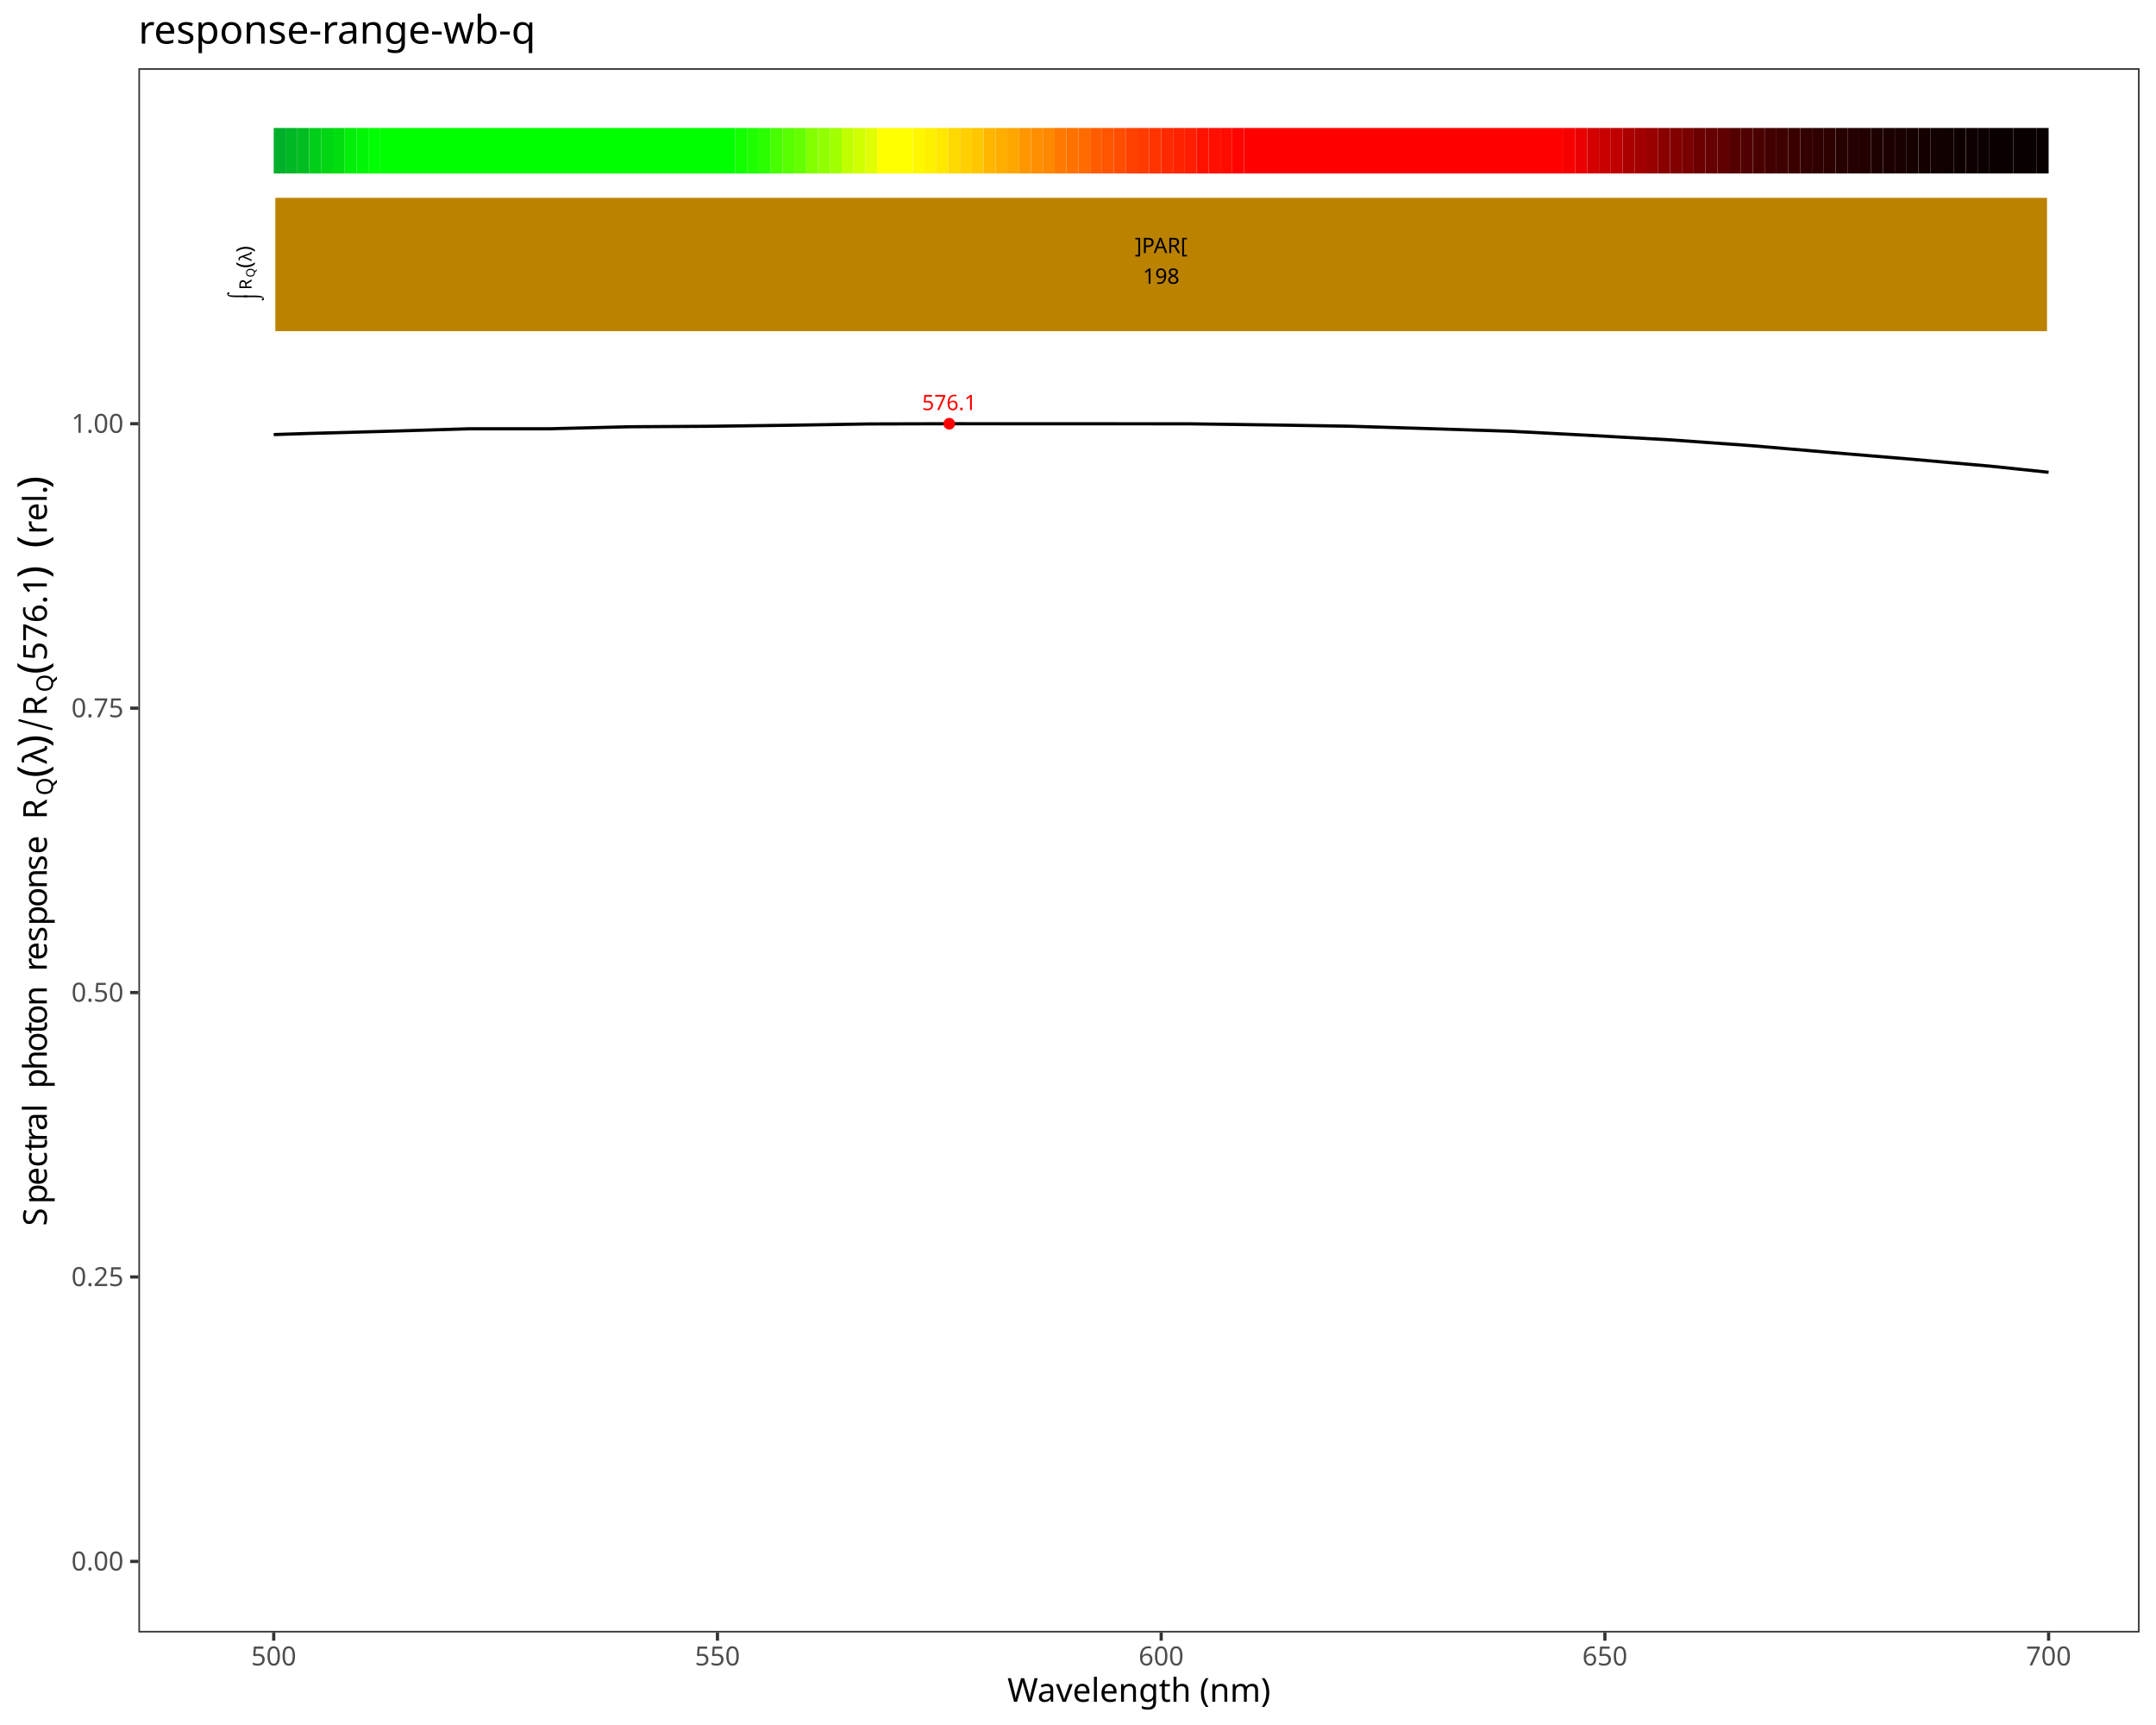
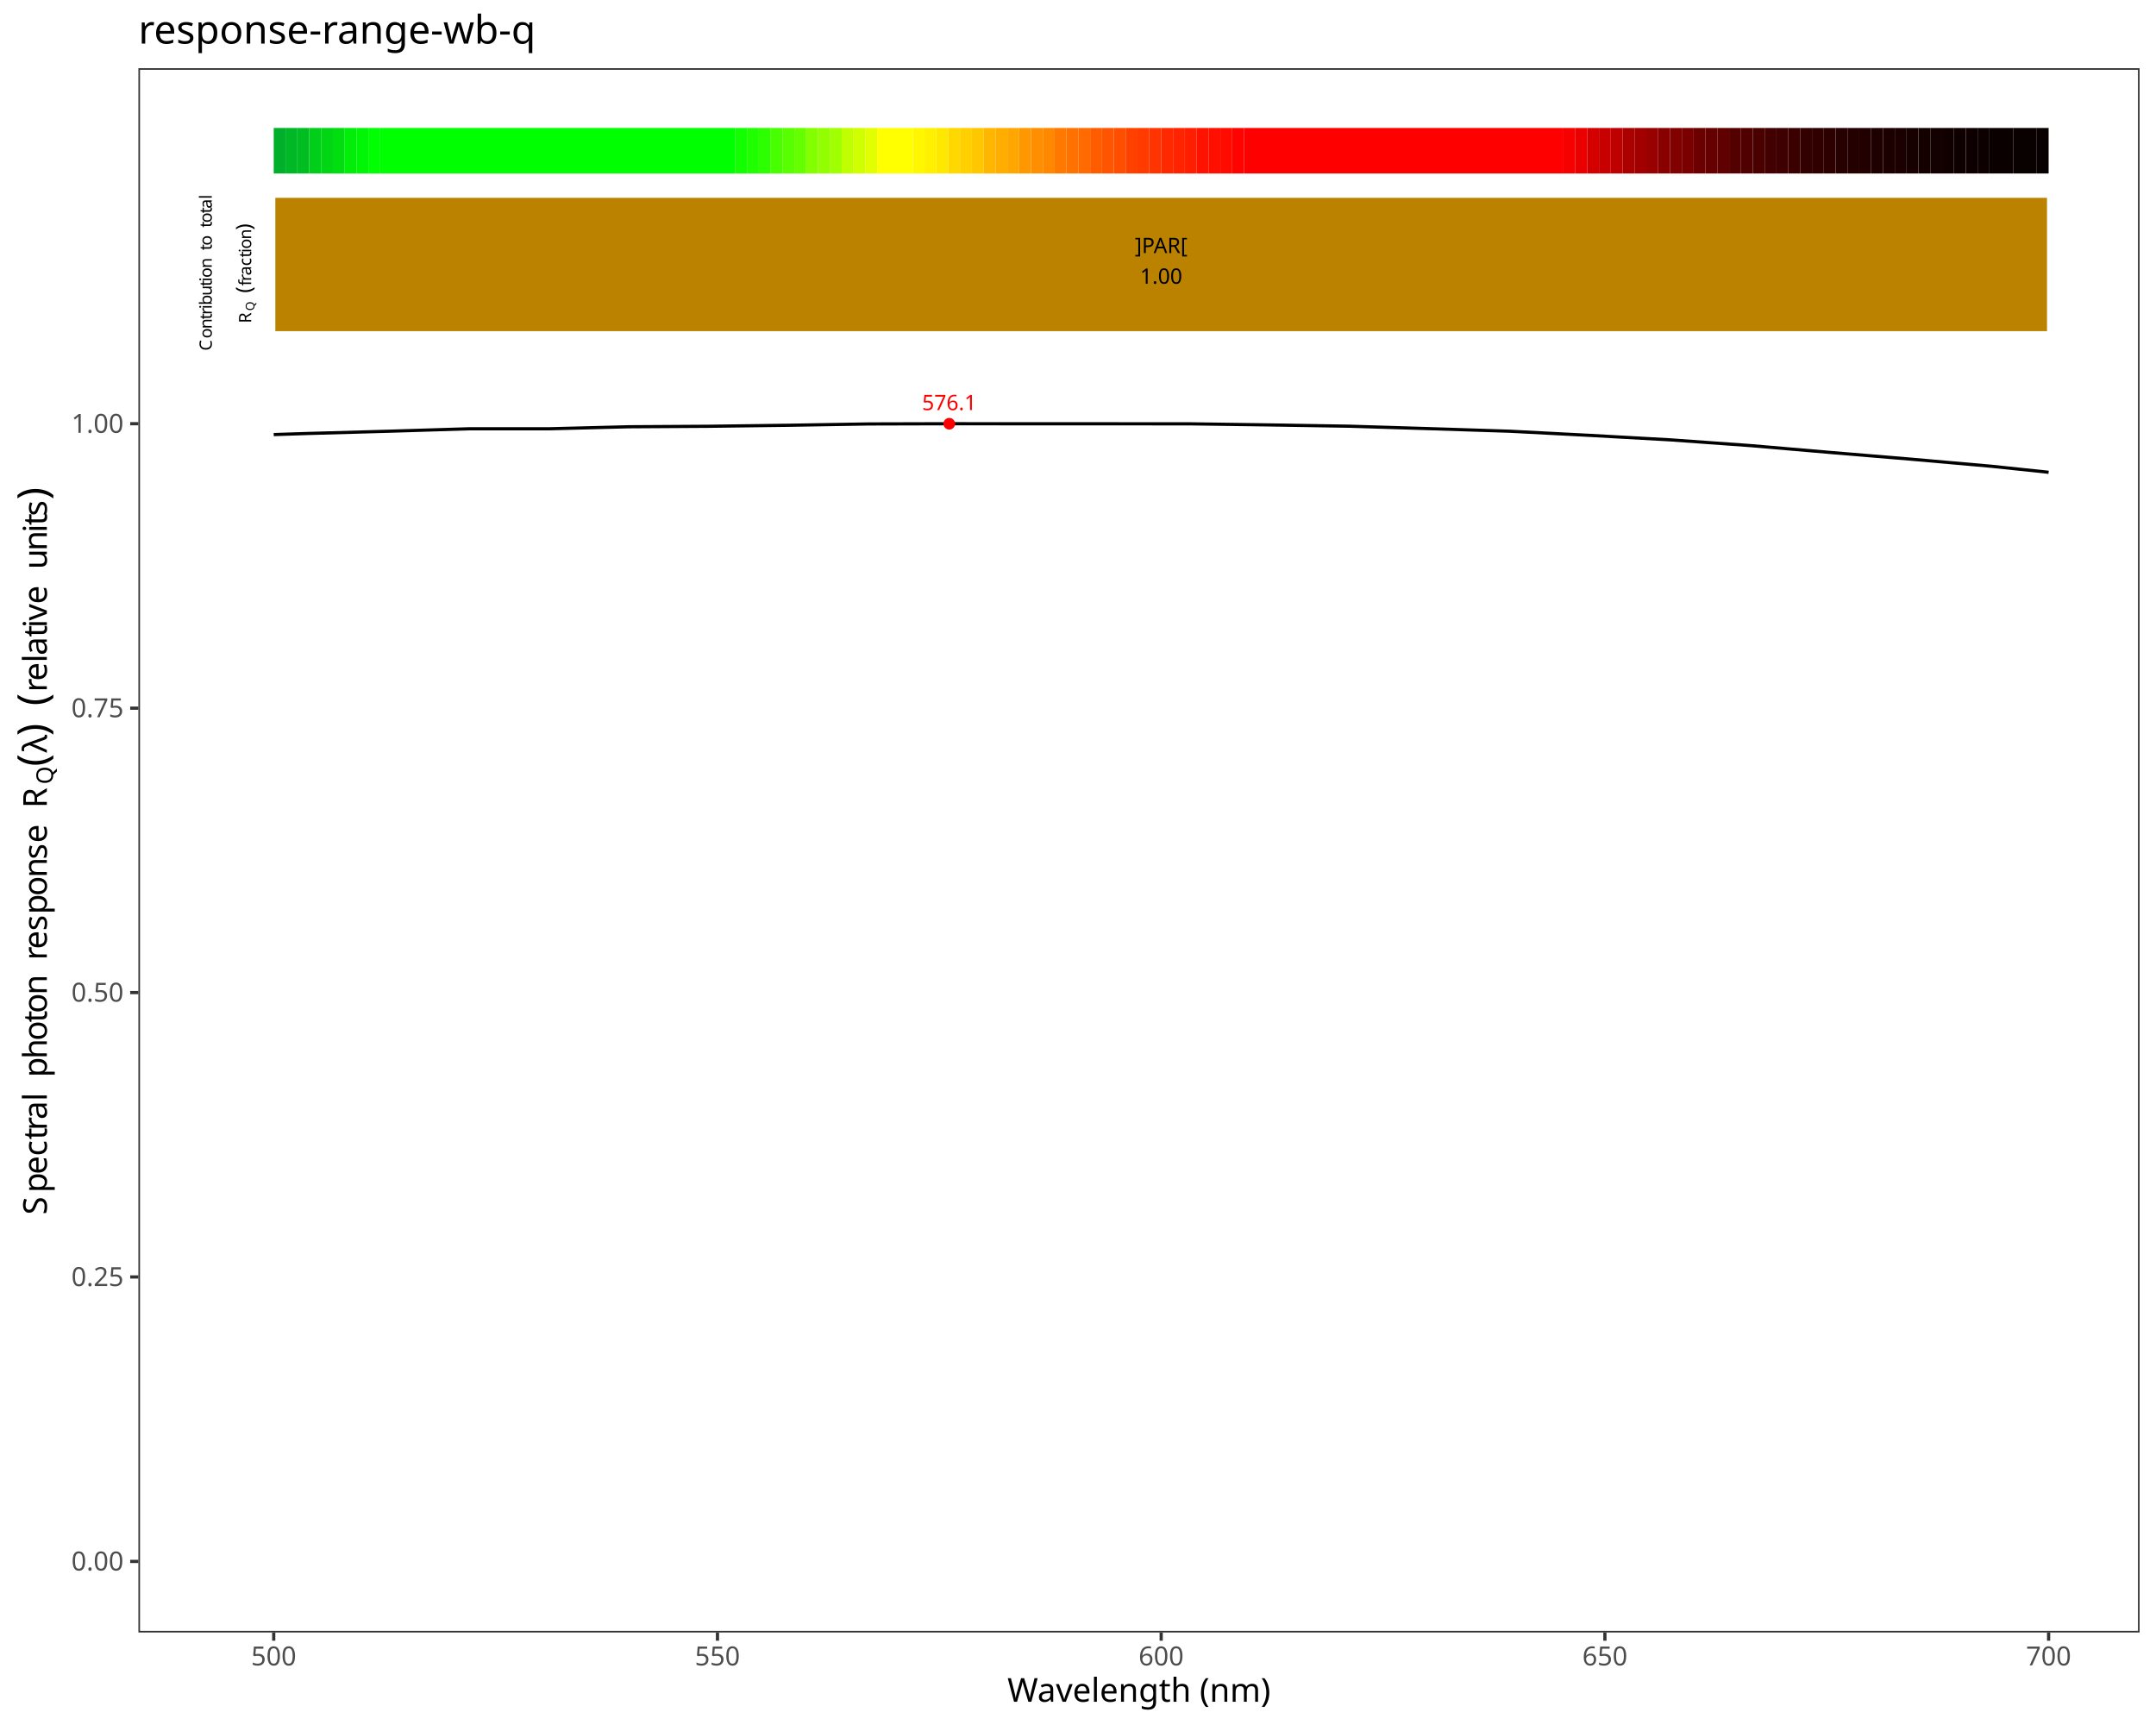
<svg xmlns="http://www.w3.org/2000/svg" class="svglite" data-engine-version="2.0" width="720.00pt" height="576.00pt" viewBox="0 0 720.00 576.00">
  <defs>
    <style type="text/css">
    .svglite line, .svglite polyline, .svglite polygon, .svglite path, .svglite rect, .svglite circle {
      fill: none;
      stroke: #000000;
      stroke-linecap: round;
      stroke-linejoin: round;
      stroke-miterlimit: 10.00;
    }
  </style>
  </defs>
  <rect width="100%" height="100%" style="stroke: none; fill: #FFFFFF;" />
  <defs>
    <clipPath id="cpMC4wMHw3MjAuMDB8MC4wMHw1NzYuMDA=">
      <rect x="0.00" y="0.00" width="720.00" height="576.00" />
    </clipPath>
  </defs>
  <g clip-path="url(#cpMC4wMHw3MjAuMDB8MC4wMHw1NzYuMDA=)">
    <rect x="0.00" y="0.00" width="720.00" height="576.00" style="stroke-width: 1.07; stroke: #FFFFFF; fill: #FFFFFF;" />
  </g>
  <defs>
    <clipPath id="cpNDYuMjJ8NzE0LjUyfDIyLjc4fDU0NS4xMQ==">
      <rect x="46.22" y="22.78" width="668.30" height="522.33" />
    </clipPath>
  </defs>
  <g clip-path="url(#cpNDYuMjJ8NzE0LjUyfDIyLjc4fDU0NS4xMQ==)">
    <rect x="46.22" y="22.78" width="668.30" height="522.33" style="stroke-width: 1.07; stroke: none; fill: #FFFFFF;" />
    <polyline points="91.41,145.11 102.86,144.74 129.63,144.00 156.40,143.18 183.17,143.18 209.94,142.50 236.71,142.34 263.48,142.00 290.25,141.56 317.01,141.49 343.78,141.50 370.55,141.51 397.32,141.52 424.09,141.89 450.86,142.32 477.63,143.14 504.40,144.00 531.16,145.39 557.93,146.88 584.70,148.80 611.47,151.10 638.24,153.33 665.01,155.69 684.14,157.70 " style="stroke-width: 1.07; stroke-linecap: butt;" />
    <text x="317.01" y="136.94" text-anchor="middle" style="font-size: 7.11px; fill: #FF0000; font-family: sans;" textLength="17.80px" lengthAdjust="spacingAndGlyphs">576.1</text>
    <circle cx="317.01" cy="141.49" r="1.95" style="stroke-width: 0.71; stroke: none; fill: #FF0000;" />
    <rect x="91.41" y="42.73" width="3.95" height="15.20" style="stroke-width: 1.07; stroke: none; stroke-linecap: square; stroke-linejoin: miter; fill: #00AF2A;" />
    <rect x="95.36" y="42.73" width="3.95" height="15.20" style="stroke-width: 1.07; stroke: none; stroke-linecap: square; stroke-linejoin: miter; fill: #00B725;" />
    <rect x="99.32" y="42.73" width="3.95" height="15.20" style="stroke-width: 1.07; stroke: none; stroke-linecap: square; stroke-linejoin: miter; fill: #00BE21;" />
    <rect x="103.27" y="42.73" width="3.95" height="15.20" style="stroke-width: 1.07; stroke: none; stroke-linecap: square; stroke-linejoin: miter; fill: #00CE18;" />
    <rect x="107.22" y="42.73" width="3.95" height="15.20" style="stroke-width: 1.07; stroke: none; stroke-linecap: square; stroke-linejoin: miter; fill: #00D614;" />
    <rect x="111.17" y="42.73" width="3.95" height="15.20" style="stroke-width: 1.07; stroke: none; stroke-linecap: square; stroke-linejoin: miter; fill: #00DE10;" />
    <rect x="115.12" y="42.73" width="3.95" height="15.20" style="stroke-width: 1.07; stroke: none; stroke-linecap: square; stroke-linejoin: miter; fill: #00EE08;" />
    <rect x="119.07" y="42.73" width="3.95" height="15.20" style="stroke-width: 1.07; stroke: none; stroke-linecap: square; stroke-linejoin: miter; fill: #00F605;" />
    <rect x="123.02" y="42.73" width="3.95" height="15.20" style="stroke-width: 1.07; stroke: none; stroke-linecap: square; stroke-linejoin: miter; fill: #00FF02;" />
    <rect x="126.98" y="42.73" width="118.55" height="15.20" style="stroke-width: 1.07; stroke: none; stroke-linecap: square; stroke-linejoin: miter; fill: #00FF00;" />
    <rect x="245.52" y="42.73" width="3.95" height="15.20" style="stroke-width: 1.07; stroke: none; stroke-linecap: square; stroke-linejoin: miter; fill: #12FF00;" />
    <rect x="249.47" y="42.73" width="3.95" height="15.20" style="stroke-width: 1.07; stroke: none; stroke-linecap: square; stroke-linejoin: miter; fill: #1FFF00;" />
    <rect x="253.43" y="42.73" width="3.95" height="15.20" style="stroke-width: 1.07; stroke: none; stroke-linecap: square; stroke-linejoin: miter; fill: #2CFF00;" />
    <rect x="257.38" y="42.73" width="3.95" height="15.20" style="stroke-width: 1.07; stroke: none; stroke-linecap: square; stroke-linejoin: miter; fill: #48FF00;" />
    <rect x="261.33" y="42.73" width="3.95" height="15.20" style="stroke-width: 1.07; stroke: none; stroke-linecap: square; stroke-linejoin: miter; fill: #57FF00;" />
    <rect x="265.28" y="42.73" width="3.95" height="15.20" style="stroke-width: 1.07; stroke: none; stroke-linecap: square; stroke-linejoin: miter; fill: #65FF00;" />
    <rect x="269.23" y="42.73" width="3.95" height="15.20" style="stroke-width: 1.07; stroke: none; stroke-linecap: square; stroke-linejoin: miter; fill: #83FF00;" />
    <rect x="273.18" y="42.73" width="3.95" height="15.20" style="stroke-width: 1.07; stroke: none; stroke-linecap: square; stroke-linejoin: miter; fill: #91FF00;" />
    <rect x="277.13" y="42.73" width="3.95" height="15.20" style="stroke-width: 1.07; stroke: none; stroke-linecap: square; stroke-linejoin: miter; fill: #A0FF00;" />
    <rect x="281.09" y="42.73" width="3.95" height="15.20" style="stroke-width: 1.07; stroke: none; stroke-linecap: square; stroke-linejoin: miter; fill: #C0FF00;" />
    <rect x="285.04" y="42.73" width="3.95" height="15.20" style="stroke-width: 1.07; stroke: none; stroke-linecap: square; stroke-linejoin: miter; fill: #D0FF00;" />
    <rect x="288.99" y="42.73" width="3.95" height="15.20" style="stroke-width: 1.07; stroke: none; stroke-linecap: square; stroke-linejoin: miter; fill: #E1FF00;" />
    <rect x="292.94" y="42.73" width="11.85" height="15.20" style="stroke-width: 1.07; stroke: none; stroke-linecap: square; stroke-linejoin: miter; fill: #FFFF00;" />
    <rect x="304.80" y="42.73" width="3.95" height="15.20" style="stroke-width: 1.07; stroke: none; stroke-linecap: square; stroke-linejoin: miter; fill: #FFF700;" />
    <rect x="308.75" y="42.73" width="3.95" height="15.20" style="stroke-width: 1.07; stroke: none; stroke-linecap: square; stroke-linejoin: miter; fill: #FFF000;" />
    <rect x="312.70" y="42.73" width="3.95" height="15.20" style="stroke-width: 1.07; stroke: none; stroke-linecap: square; stroke-linejoin: miter; fill: #FFE800;" />
    <rect x="316.65" y="42.73" width="3.95" height="15.20" style="stroke-width: 1.07; stroke: none; stroke-linecap: square; stroke-linejoin: miter; fill: #FFD800;" />
    <rect x="320.60" y="42.73" width="3.95" height="15.20" style="stroke-width: 1.07; stroke: none; stroke-linecap: square; stroke-linejoin: miter; fill: #FFCF00;" />
    <rect x="324.55" y="42.73" width="3.95" height="15.20" style="stroke-width: 1.07; stroke: none; stroke-linecap: square; stroke-linejoin: miter; fill: #FFC700;" />
    <rect x="328.50" y="42.73" width="3.95" height="15.20" style="stroke-width: 1.07; stroke: none; stroke-linecap: square; stroke-linejoin: miter; fill: #FFB600;" />
    <rect x="332.46" y="42.73" width="3.95" height="15.20" style="stroke-width: 1.07; stroke: none; stroke-linecap: square; stroke-linejoin: miter; fill: #FFAE00;" />
    <rect x="336.41" y="42.73" width="3.95" height="15.20" style="stroke-width: 1.07; stroke: none; stroke-linecap: square; stroke-linejoin: miter; fill: #FFA600;" />
    <rect x="340.36" y="42.73" width="3.95" height="15.20" style="stroke-width: 1.07; stroke: none; stroke-linecap: square; stroke-linejoin: miter; fill: #FF9700;" />
    <rect x="344.31" y="42.73" width="3.95" height="15.20" style="stroke-width: 1.07; stroke: none; stroke-linecap: square; stroke-linejoin: miter; fill: #FF8F00;" />
    <rect x="348.26" y="42.73" width="3.95" height="15.20" style="stroke-width: 1.07; stroke: none; stroke-linecap: square; stroke-linejoin: miter; fill: #FF8800;" />
    <rect x="352.21" y="42.73" width="3.95" height="15.20" style="stroke-width: 1.07; stroke: none; stroke-linecap: square; stroke-linejoin: miter; fill: #FF7900;" />
    <rect x="356.17" y="42.73" width="3.95" height="15.20" style="stroke-width: 1.07; stroke: none; stroke-linecap: square; stroke-linejoin: miter; fill: #FF7200;" />
    <rect x="360.12" y="42.73" width="3.95" height="15.20" style="stroke-width: 1.07; stroke: none; stroke-linecap: square; stroke-linejoin: miter; fill: #FF6B00;" />
    <rect x="364.07" y="42.73" width="3.95" height="15.20" style="stroke-width: 1.07; stroke: none; stroke-linecap: square; stroke-linejoin: miter; fill: #FF5C00;" />
    <rect x="368.02" y="42.73" width="3.95" height="15.20" style="stroke-width: 1.07; stroke: none; stroke-linecap: square; stroke-linejoin: miter; fill: #FF5500;" />
    <rect x="371.97" y="42.73" width="3.95" height="15.20" style="stroke-width: 1.07; stroke: none; stroke-linecap: square; stroke-linejoin: miter; fill: #FF4E00;" />
    <rect x="375.92" y="42.73" width="3.95" height="15.20" style="stroke-width: 1.07; stroke: none; stroke-linecap: square; stroke-linejoin: miter; fill: #FF4100;" />
    <rect x="379.87" y="42.73" width="3.95" height="15.20" style="stroke-width: 1.07; stroke: none; stroke-linecap: square; stroke-linejoin: miter; fill: #FF3B00;" />
    <rect x="383.83" y="42.73" width="3.95" height="15.20" style="stroke-width: 1.07; stroke: none; stroke-linecap: square; stroke-linejoin: miter; fill: #FF3400;" />
    <rect x="387.78" y="42.73" width="3.95" height="15.20" style="stroke-width: 1.07; stroke: none; stroke-linecap: square; stroke-linejoin: miter; fill: #FF2900;" />
    <rect x="391.73" y="42.73" width="3.95" height="15.20" style="stroke-width: 1.07; stroke: none; stroke-linecap: square; stroke-linejoin: miter; fill: #FF2300;" />
    <rect x="395.68" y="42.73" width="3.95" height="15.20" style="stroke-width: 1.07; stroke: none; stroke-linecap: square; stroke-linejoin: miter; fill: #FF1E00;" />
    <rect x="399.63" y="42.73" width="3.95" height="15.20" style="stroke-width: 1.07; stroke: none; stroke-linecap: square; stroke-linejoin: miter; fill: #FF1300;" />
    <rect x="403.58" y="42.73" width="3.95" height="15.20" style="stroke-width: 1.07; stroke: none; stroke-linecap: square; stroke-linejoin: miter; fill: #FF0F00;" />
    <rect x="407.54" y="42.73" width="3.95" height="15.20" style="stroke-width: 1.07; stroke: none; stroke-linecap: square; stroke-linejoin: miter; fill: #FF0B00;" />
    <rect x="411.49" y="42.73" width="3.95" height="15.20" style="stroke-width: 1.07; stroke: none; stroke-linecap: square; stroke-linejoin: miter; fill: #FF0300;" />
    <rect x="415.44" y="42.73" width="106.69" height="15.20" style="stroke-width: 1.07; stroke: none; stroke-linecap: square; stroke-linejoin: miter; fill: #FF0000;" />
    <rect x="522.13" y="42.73" width="3.95" height="15.20" style="stroke-width: 1.07; stroke: none; stroke-linecap: square; stroke-linejoin: miter; fill: #F60000;" />
    <rect x="526.08" y="42.73" width="3.95" height="15.20" style="stroke-width: 1.07; stroke: none; stroke-linecap: square; stroke-linejoin: miter; fill: #EA0000;" />
    <rect x="530.03" y="42.73" width="3.95" height="15.20" style="stroke-width: 1.07; stroke: none; stroke-linecap: square; stroke-linejoin: miter; fill: #D40000;" />
    <rect x="533.98" y="42.73" width="3.95" height="15.20" style="stroke-width: 1.07; stroke: none; stroke-linecap: square; stroke-linejoin: miter; fill: #C90000;" />
    <rect x="537.94" y="42.73" width="3.95" height="15.20" style="stroke-width: 1.07; stroke: none; stroke-linecap: square; stroke-linejoin: miter; fill: #BF0000;" />
    <rect x="541.89" y="42.73" width="3.95" height="15.20" style="stroke-width: 1.07; stroke: none; stroke-linecap: square; stroke-linejoin: miter; fill: #AB0000;" />
    <rect x="545.84" y="42.73" width="3.95" height="15.20" style="stroke-width: 1.07; stroke: none; stroke-linecap: square; stroke-linejoin: miter; fill: #A20000;" />
    <rect x="549.79" y="42.73" width="3.95" height="15.20" style="stroke-width: 1.07; stroke: none; stroke-linecap: square; stroke-linejoin: miter; fill: #990000;" />
    <rect x="553.74" y="42.73" width="3.95" height="15.20" style="stroke-width: 1.07; stroke: none; stroke-linecap: square; stroke-linejoin: miter; fill: #890000;" />
    <rect x="557.69" y="42.73" width="3.95" height="15.20" style="stroke-width: 1.07; stroke: none; stroke-linecap: square; stroke-linejoin: miter; fill: #810000;" />
    <rect x="561.65" y="42.73" width="3.95" height="15.20" style="stroke-width: 1.07; stroke: none; stroke-linecap: square; stroke-linejoin: miter; fill: #7A0000;" />
    <rect x="565.60" y="42.73" width="3.95" height="15.20" style="stroke-width: 1.07; stroke: none; stroke-linecap: square; stroke-linejoin: miter; fill: #6C0000;" />
    <rect x="569.55" y="42.73" width="3.95" height="15.20" style="stroke-width: 1.07; stroke: none; stroke-linecap: square; stroke-linejoin: miter; fill: #660000;" />
    <rect x="573.50" y="42.73" width="3.95" height="15.20" style="stroke-width: 1.07; stroke: none; stroke-linecap: square; stroke-linejoin: miter; fill: #600000;" />
    <rect x="577.45" y="42.73" width="3.95" height="15.20" style="stroke-width: 1.07; stroke: none; stroke-linecap: square; stroke-linejoin: miter; fill: #550000;" />
    <rect x="581.40" y="42.73" width="3.95" height="15.20" style="stroke-width: 1.07; stroke: none; stroke-linecap: square; stroke-linejoin: miter; fill: #500000;" />
    <rect x="585.35" y="42.73" width="3.95" height="15.20" style="stroke-width: 1.07; stroke: none; stroke-linecap: square; stroke-linejoin: miter; fill: #4B0000;" />
    <rect x="589.31" y="42.73" width="3.95" height="15.20" style="stroke-width: 1.07; stroke: none; stroke-linecap: square; stroke-linejoin: miter; fill: #420000;" />
    <rect x="593.26" y="42.73" width="3.95" height="15.20" style="stroke-width: 1.07; stroke: none; stroke-linecap: square; stroke-linejoin: miter; fill: #3E0000;" />
    <rect x="597.21" y="42.73" width="3.95" height="15.20" style="stroke-width: 1.07; stroke: none; stroke-linecap: square; stroke-linejoin: miter; fill: #3A0000;" />
    <rect x="601.16" y="42.73" width="3.95" height="15.20" style="stroke-width: 1.07; stroke: none; stroke-linecap: square; stroke-linejoin: miter; fill: #330000;" />
    <rect x="605.11" y="42.73" width="3.95" height="15.20" style="stroke-width: 1.07; stroke: none; stroke-linecap: square; stroke-linejoin: miter; fill: #300000;" />
    <rect x="609.06" y="42.73" width="3.95" height="15.20" style="stroke-width: 1.07; stroke: none; stroke-linecap: square; stroke-linejoin: miter; fill: #2D0000;" />
    <rect x="613.02" y="42.73" width="3.95" height="15.20" style="stroke-width: 1.07; stroke: none; stroke-linecap: square; stroke-linejoin: miter; fill: #270000;" />
    <rect x="616.97" y="42.73" width="3.95" height="15.20" style="stroke-width: 1.07; stroke: none; stroke-linecap: square; stroke-linejoin: miter; fill: #250000;" />
    <rect x="620.92" y="42.73" width="3.95" height="15.20" style="stroke-width: 1.07; stroke: none; stroke-linecap: square; stroke-linejoin: miter; fill: #220000;" />
    <rect x="624.87" y="42.73" width="3.95" height="15.20" style="stroke-width: 1.07; stroke: none; stroke-linecap: square; stroke-linejoin: miter; fill: #1E0000;" />
    <rect x="628.82" y="42.73" width="3.95" height="15.20" style="stroke-width: 1.07; stroke: none; stroke-linecap: square; stroke-linejoin: miter; fill: #1C0000;" />
    <rect x="632.77" y="42.73" width="3.95" height="15.20" style="stroke-width: 1.07; stroke: none; stroke-linecap: square; stroke-linejoin: miter; fill: #1A0000;" />
    <rect x="636.72" y="42.73" width="3.95" height="15.20" style="stroke-width: 1.07; stroke: none; stroke-linecap: square; stroke-linejoin: miter; fill: #160000;" />
    <rect x="640.68" y="42.73" width="3.95" height="15.20" style="stroke-width: 1.07; stroke: none; stroke-linecap: square; stroke-linejoin: miter; fill: #150000;" />
    <rect x="644.63" y="42.73" width="3.95" height="15.20" style="stroke-width: 1.07; stroke: none; stroke-linecap: square; stroke-linejoin: miter; fill: #130000;" />
    <rect x="648.58" y="42.73" width="3.95" height="15.20" style="stroke-width: 1.07; stroke: none; stroke-linecap: square; stroke-linejoin: miter; fill: #100000;" />
    <rect x="652.53" y="42.73" width="3.95" height="15.20" style="stroke-width: 1.07; stroke: none; stroke-linecap: square; stroke-linejoin: miter; fill: #0F0000;" />
    <rect x="656.48" y="42.73" width="3.95" height="15.20" style="stroke-width: 1.07; stroke: none; stroke-linecap: square; stroke-linejoin: miter; fill: #0E0000;" />
    <rect x="660.43" y="42.73" width="3.95" height="15.20" style="stroke-width: 1.07; stroke: none; stroke-linecap: square; stroke-linejoin: miter; fill: #0C0000;" />
    <rect x="664.39" y="42.73" width="7.90" height="15.20" style="stroke-width: 1.07; stroke: none; stroke-linecap: square; stroke-linejoin: miter; fill: #0B0000;" />
    <rect x="672.29" y="42.73" width="7.90" height="15.20" style="stroke-width: 1.07; stroke: none; stroke-linecap: square; stroke-linejoin: miter; fill: #090000;" />
    <rect x="680.19" y="42.73" width="3.95" height="15.20" style="stroke-width: 1.07; stroke: none; stroke-linecap: square; stroke-linejoin: miter; fill: #080000;" />
    <rect x="91.41" y="65.52" width="592.73" height="45.59" style="stroke-width: 1.07; stroke: #FFFFFF; stroke-linecap: square; stroke-linejoin: miter; fill: #BB8200;" />
    <text x="387.78" y="84.50" text-anchor="middle" style="font-size: 7.11px; font-family: sans;" textLength="18.58px" lengthAdjust="spacingAndGlyphs">]PAR[</text>
-     <text x="387.78" y="94.74" text-anchor="middle" style="font-size: 7.11px; font-family: sans;" textLength="11.87px" lengthAdjust="spacingAndGlyphs">198</text>
-     <text transform="translate(81.15,100.43) rotate(-90)" style="font-size: 5.69px; font-family: sans;" textLength="3.69px" lengthAdjust="spacingAndGlyphs">⌠</text>
-     <text transform="translate(86.79,100.43) rotate(-90)" style="font-size: 5.69px; font-family: sans;" textLength="3.69px" lengthAdjust="spacingAndGlyphs">⌡</text>
-     <text transform="translate(84.01,96.74) rotate(-90)" style="font-size: 5.69px; font-family: sans;" textLength="4.11px" lengthAdjust="spacingAndGlyphs">R</text>
-     <text transform="translate(85.06,92.62) rotate(-90)" style="font-size: 3.98px; font-family: sans;" textLength="3.10px" lengthAdjust="spacingAndGlyphs">Q</text>
-     <text transform="translate(84.01,89.52) rotate(-90)" style="font-size: 7.11px; font-family: sans;" textLength="2.37px" lengthAdjust="spacingAndGlyphs">(</text>
-     <text transform="translate(84.01,87.16) rotate(-90)" style="font-size: 5.69px; font-family: sans;" textLength="2.90px" lengthAdjust="spacingAndGlyphs">λ</text>
-     <text transform="translate(84.01,84.26) rotate(-90)" style="font-size: 7.11px; font-family: sans;" textLength="2.36px" lengthAdjust="spacingAndGlyphs">)</text>
+     <text x="387.78" y="94.74" text-anchor="middle" style="font-size: 7.11px; font-family: sans;" textLength="13.85px" lengthAdjust="spacingAndGlyphs">1.00</text>
+     <text transform="translate(70.72,117.10) rotate(-90)" style="font-size: 5.69px; font-family: sans;" textLength="4.11px" lengthAdjust="spacingAndGlyphs">C</text>
+     <text transform="translate(70.72,112.99) rotate(-90)" style="font-size: 5.69px; font-family: sans;" textLength="3.17px" lengthAdjust="spacingAndGlyphs">o</text>
+     <text transform="translate(70.72,109.83) rotate(-90)" style="font-size: 5.69px; font-family: sans;" textLength="3.17px" lengthAdjust="spacingAndGlyphs">n</text>
+     <text transform="translate(70.72,106.66) rotate(-90)" style="font-size: 5.69px; font-family: sans;" textLength="1.58px" lengthAdjust="spacingAndGlyphs">t</text>
+     <text transform="translate(70.72,105.08) rotate(-90)" style="font-size: 5.69px; font-family: sans;" textLength="1.89px" lengthAdjust="spacingAndGlyphs">r</text>
+     <text transform="translate(70.72,103.18) rotate(-90)" style="font-size: 5.69px; font-family: sans;" textLength="1.26px" lengthAdjust="spacingAndGlyphs">i</text>
+     <text transform="translate(70.72,101.92) rotate(-90)" style="font-size: 5.69px; font-family: sans;" textLength="3.17px" lengthAdjust="spacingAndGlyphs">b</text>
+     <text transform="translate(70.72,98.76) rotate(-90)" style="font-size: 5.69px; font-family: sans;" textLength="3.17px" lengthAdjust="spacingAndGlyphs">u</text>
+     <text transform="translate(70.72,95.59) rotate(-90)" style="font-size: 5.69px; font-family: sans;" textLength="1.58px" lengthAdjust="spacingAndGlyphs">t</text>
+     <text transform="translate(70.72,94.01) rotate(-90)" style="font-size: 5.69px; font-family: sans;" textLength="1.26px" lengthAdjust="spacingAndGlyphs">i</text>
+     <text transform="translate(70.72,92.75) rotate(-90)" style="font-size: 5.69px; font-family: sans;" textLength="3.17px" lengthAdjust="spacingAndGlyphs">o</text>
+     <text transform="translate(70.72,89.58) rotate(-90)" style="font-size: 5.69px; font-family: sans;" textLength="3.17px" lengthAdjust="spacingAndGlyphs">n</text>
+     <text transform="translate(70.72,86.42) rotate(-90)" style="font-size: 5.69px; font-family: sans;" textLength="1.42px" lengthAdjust="spacingAndGlyphs"> </text>
+     <text transform="translate(70.72,84.99) rotate(-90)" style="font-size: 5.69px; font-family: sans;" textLength="1.42px" lengthAdjust="spacingAndGlyphs"> </text>
+     <text transform="translate(70.72,83.57) rotate(-90)" style="font-size: 5.69px; font-family: sans;" textLength="1.58px" lengthAdjust="spacingAndGlyphs">t</text>
+     <text transform="translate(70.72,81.99) rotate(-90)" style="font-size: 5.69px; font-family: sans;" textLength="3.17px" lengthAdjust="spacingAndGlyphs">o</text>
+     <text transform="translate(70.72,78.82) rotate(-90)" style="font-size: 5.69px; font-family: sans;" textLength="1.42px" lengthAdjust="spacingAndGlyphs"> </text>
+     <text transform="translate(70.72,77.40) rotate(-90)" style="font-size: 5.69px; font-family: sans;" textLength="1.42px" lengthAdjust="spacingAndGlyphs"> </text>
+     <text transform="translate(70.72,75.98) rotate(-90)" style="font-size: 5.69px; font-family: sans;" textLength="1.58px" lengthAdjust="spacingAndGlyphs">t</text>
+     <text transform="translate(70.72,74.40) rotate(-90)" style="font-size: 5.69px; font-family: sans;" textLength="3.17px" lengthAdjust="spacingAndGlyphs">o</text>
+     <text transform="translate(70.72,71.23) rotate(-90)" style="font-size: 5.69px; font-family: sans;" textLength="1.58px" lengthAdjust="spacingAndGlyphs">t</text>
+     <text transform="translate(70.72,69.65) rotate(-90)" style="font-size: 5.69px; font-family: sans;" textLength="3.17px" lengthAdjust="spacingAndGlyphs">a</text>
+     <text transform="translate(70.72,66.48) rotate(-90)" style="font-size: 5.69px; font-family: sans;" textLength="1.26px" lengthAdjust="spacingAndGlyphs">l</text>
+     <text transform="translate(83.88,107.89) rotate(-90)" style="font-size: 5.69px; font-family: sans;" textLength="4.11px" lengthAdjust="spacingAndGlyphs">R</text>
+     <text transform="translate(84.93,103.78) rotate(-90)" style="font-size: 3.98px; font-family: sans;" textLength="3.10px" lengthAdjust="spacingAndGlyphs">Q</text>
+     <text transform="translate(83.88,100.68) rotate(-90)" style="font-size: 5.69px; font-family: sans;" textLength="1.42px" lengthAdjust="spacingAndGlyphs"> </text>
+     <text transform="translate(83.88,99.25) rotate(-90)" style="font-size: 5.69px; font-family: sans;" textLength="1.42px" lengthAdjust="spacingAndGlyphs"> </text>
+     <text transform="translate(83.88,97.83) rotate(-90)" style="font-size: 7.11px; font-family: sans;" textLength="2.37px" lengthAdjust="spacingAndGlyphs">(</text>
+     <text transform="translate(83.88,95.46) rotate(-90)" style="font-size: 5.69px; font-family: sans;" textLength="1.58px" lengthAdjust="spacingAndGlyphs">f</text>
+     <text transform="translate(83.88,93.88) rotate(-90)" style="font-size: 5.69px; font-family: sans;" textLength="1.89px" lengthAdjust="spacingAndGlyphs">r</text>
+     <text transform="translate(83.88,91.99) rotate(-90)" style="font-size: 5.69px; font-family: sans;" textLength="3.17px" lengthAdjust="spacingAndGlyphs">a</text>
+     <text transform="translate(83.88,88.82) rotate(-90)" style="font-size: 5.69px; font-family: sans;" textLength="2.85px" lengthAdjust="spacingAndGlyphs">c</text>
+     <text transform="translate(83.88,85.97) rotate(-90)" style="font-size: 5.69px; font-family: sans;" textLength="1.58px" lengthAdjust="spacingAndGlyphs">t</text>
+     <text transform="translate(83.88,84.39) rotate(-90)" style="font-size: 5.69px; font-family: sans;" textLength="1.26px" lengthAdjust="spacingAndGlyphs">i</text>
+     <text transform="translate(83.88,83.13) rotate(-90)" style="font-size: 5.69px; font-family: sans;" textLength="3.17px" lengthAdjust="spacingAndGlyphs">o</text>
+     <text transform="translate(83.88,79.96) rotate(-90)" style="font-size: 5.69px; font-family: sans;" textLength="3.17px" lengthAdjust="spacingAndGlyphs">n</text>
+     <text transform="translate(83.88,76.80) rotate(-90)" style="font-size: 7.11px; font-family: sans;" textLength="2.36px" lengthAdjust="spacingAndGlyphs">)</text>
    <rect x="46.22" y="22.78" width="668.30" height="522.33" style="stroke-width: 1.07; stroke: #333333;" />
  </g>
  <g clip-path="url(#cpMC4wMHw3MjAuMDB8MC4wMHw1NzYuMDA=)">
    <text x="41.29" y="524.40" text-anchor="end" style="font-size: 8.80px; fill: #4D4D4D; font-family: sans;" textLength="17.13px" lengthAdjust="spacingAndGlyphs">0.00</text>
    <text x="41.29" y="429.43" text-anchor="end" style="font-size: 8.80px; fill: #4D4D4D; font-family: sans;" textLength="17.13px" lengthAdjust="spacingAndGlyphs">0.25</text>
    <text x="41.29" y="334.46" text-anchor="end" style="font-size: 8.80px; fill: #4D4D4D; font-family: sans;" textLength="17.13px" lengthAdjust="spacingAndGlyphs">0.50</text>
    <text x="41.29" y="239.49" text-anchor="end" style="font-size: 8.80px; fill: #4D4D4D; font-family: sans;" textLength="17.13px" lengthAdjust="spacingAndGlyphs">0.75</text>
    <text x="41.29" y="144.52" text-anchor="end" style="font-size: 8.80px; fill: #4D4D4D; font-family: sans;" textLength="17.13px" lengthAdjust="spacingAndGlyphs">1.00</text>
    <polyline points="43.48,521.37 46.22,521.37 " style="stroke-width: 1.07; stroke: #333333; stroke-linecap: butt;" />
    <polyline points="43.48,426.40 46.22,426.40 " style="stroke-width: 1.07; stroke: #333333; stroke-linecap: butt;" />
    <polyline points="43.48,331.43 46.22,331.43 " style="stroke-width: 1.07; stroke: #333333; stroke-linecap: butt;" />
    <polyline points="43.48,236.46 46.22,236.46 " style="stroke-width: 1.07; stroke: #333333; stroke-linecap: butt;" />
    <polyline points="43.48,141.49 46.22,141.49 " style="stroke-width: 1.07; stroke: #333333; stroke-linecap: butt;" />
    <polyline points="91.41,547.85 91.41,545.11 " style="stroke-width: 1.07; stroke: #333333; stroke-linecap: butt;" />
    <polyline points="239.60,547.85 239.60,545.11 " style="stroke-width: 1.07; stroke: #333333; stroke-linecap: butt;" />
    <polyline points="387.78,547.85 387.78,545.11 " style="stroke-width: 1.07; stroke: #333333; stroke-linecap: butt;" />
    <polyline points="535.96,547.85 535.96,545.11 " style="stroke-width: 1.07; stroke: #333333; stroke-linecap: butt;" />
    <polyline points="684.14,547.85 684.14,545.11 " style="stroke-width: 1.07; stroke: #333333; stroke-linecap: butt;" />
    <text x="91.41" y="556.10" text-anchor="middle" style="font-size: 8.80px; fill: #4D4D4D; font-family: sans;" textLength="14.68px" lengthAdjust="spacingAndGlyphs">500</text>
    <text x="239.60" y="556.10" text-anchor="middle" style="font-size: 8.80px; fill: #4D4D4D; font-family: sans;" textLength="14.68px" lengthAdjust="spacingAndGlyphs">550</text>
    <text x="387.78" y="556.10" text-anchor="middle" style="font-size: 8.80px; fill: #4D4D4D; font-family: sans;" textLength="14.68px" lengthAdjust="spacingAndGlyphs">600</text>
    <text x="535.96" y="556.10" text-anchor="middle" style="font-size: 8.80px; fill: #4D4D4D; font-family: sans;" textLength="14.68px" lengthAdjust="spacingAndGlyphs">650</text>
    <text x="684.14" y="556.10" text-anchor="middle" style="font-size: 8.80px; fill: #4D4D4D; font-family: sans;" textLength="14.68px" lengthAdjust="spacingAndGlyphs">700</text>
    <text x="380.37" y="568.24" text-anchor="middle" style="font-size: 11.00px; font-family: sans;" textLength="83.76px" lengthAdjust="spacingAndGlyphs">Wavelength (nm)</text>
-     <text transform="translate(15.64,409.37) rotate(-90)" style="font-size: 11.00px; font-family: sans;" textLength="7.34px" lengthAdjust="spacingAndGlyphs">S</text>
-     <text transform="translate(15.64,402.03) rotate(-90)" style="font-size: 11.00px; font-family: sans;" textLength="6.12px" lengthAdjust="spacingAndGlyphs">p</text>
-     <text transform="translate(15.64,395.91) rotate(-90)" style="font-size: 11.00px; font-family: sans;" textLength="6.12px" lengthAdjust="spacingAndGlyphs">e</text>
-     <text transform="translate(15.64,389.79) rotate(-90)" style="font-size: 11.00px; font-family: sans;" textLength="5.50px" lengthAdjust="spacingAndGlyphs">c</text>
-     <text transform="translate(15.64,384.29) rotate(-90)" style="font-size: 11.00px; font-family: sans;" textLength="3.06px" lengthAdjust="spacingAndGlyphs">t</text>
-     <text transform="translate(15.64,381.23) rotate(-90)" style="font-size: 11.00px; font-family: sans;" textLength="3.66px" lengthAdjust="spacingAndGlyphs">r</text>
-     <text transform="translate(15.64,377.57) rotate(-90)" style="font-size: 11.00px; font-family: sans;" textLength="6.12px" lengthAdjust="spacingAndGlyphs">a</text>
-     <text transform="translate(15.64,371.45) rotate(-90)" style="font-size: 11.00px; font-family: sans;" textLength="2.44px" lengthAdjust="spacingAndGlyphs">l</text>
-     <text transform="translate(15.64,369.01) rotate(-90)" style="font-size: 11.00px; font-family: sans;" textLength="2.75px" lengthAdjust="spacingAndGlyphs"> </text>
-     <text transform="translate(15.64,366.26) rotate(-90)" style="font-size: 11.00px; font-family: sans;" textLength="2.75px" lengthAdjust="spacingAndGlyphs"> </text>
-     <text transform="translate(15.64,363.50) rotate(-90)" style="font-size: 11.00px; font-family: sans;" textLength="6.12px" lengthAdjust="spacingAndGlyphs">p</text>
-     <text transform="translate(15.64,357.38) rotate(-90)" style="font-size: 11.00px; font-family: sans;" textLength="6.12px" lengthAdjust="spacingAndGlyphs">h</text>
-     <text transform="translate(15.64,351.27) rotate(-90)" style="font-size: 11.00px; font-family: sans;" textLength="6.12px" lengthAdjust="spacingAndGlyphs">o</text>
-     <text transform="translate(15.64,345.15) rotate(-90)" style="font-size: 11.00px; font-family: sans;" textLength="3.06px" lengthAdjust="spacingAndGlyphs">t</text>
-     <text transform="translate(15.64,342.09) rotate(-90)" style="font-size: 11.00px; font-family: sans;" textLength="6.12px" lengthAdjust="spacingAndGlyphs">o</text>
-     <text transform="translate(15.64,335.97) rotate(-90)" style="font-size: 11.00px; font-family: sans;" textLength="6.12px" lengthAdjust="spacingAndGlyphs">n</text>
-     <text transform="translate(15.64,329.86) rotate(-90)" style="font-size: 11.00px; font-family: sans;" textLength="2.75px" lengthAdjust="spacingAndGlyphs"> </text>
-     <text transform="translate(15.64,327.10) rotate(-90)" style="font-size: 11.00px; font-family: sans;" textLength="2.75px" lengthAdjust="spacingAndGlyphs"> </text>
-     <text transform="translate(15.64,324.35) rotate(-90)" style="font-size: 11.00px; font-family: sans;" textLength="3.66px" lengthAdjust="spacingAndGlyphs">r</text>
-     <text transform="translate(15.64,320.69) rotate(-90)" style="font-size: 11.00px; font-family: sans;" textLength="6.12px" lengthAdjust="spacingAndGlyphs">e</text>
-     <text transform="translate(15.64,314.57) rotate(-90)" style="font-size: 11.00px; font-family: sans;" textLength="5.50px" lengthAdjust="spacingAndGlyphs">s</text>
-     <text transform="translate(15.64,309.07) rotate(-90)" style="font-size: 11.00px; font-family: sans;" textLength="6.12px" lengthAdjust="spacingAndGlyphs">p</text>
-     <text transform="translate(15.64,302.95) rotate(-90)" style="font-size: 11.00px; font-family: sans;" textLength="6.12px" lengthAdjust="spacingAndGlyphs">o</text>
-     <text transform="translate(15.64,296.83) rotate(-90)" style="font-size: 11.00px; font-family: sans;" textLength="6.12px" lengthAdjust="spacingAndGlyphs">n</text>
-     <text transform="translate(15.64,290.71) rotate(-90)" style="font-size: 11.00px; font-family: sans;" textLength="5.50px" lengthAdjust="spacingAndGlyphs">s</text>
-     <text transform="translate(15.64,285.21) rotate(-90)" style="font-size: 11.00px; font-family: sans;" textLength="6.12px" lengthAdjust="spacingAndGlyphs">e</text>
-     <text transform="translate(15.64,279.09) rotate(-90)" style="font-size: 11.00px; font-family: sans;" textLength="2.75px" lengthAdjust="spacingAndGlyphs"> </text>
-     <text transform="translate(15.64,276.34) rotate(-90)" style="font-size: 11.00px; font-family: sans;" textLength="2.75px" lengthAdjust="spacingAndGlyphs"> </text>
-     <text transform="translate(15.64,273.58) rotate(-90)" style="font-size: 11.00px; font-family: sans;" textLength="7.95px" lengthAdjust="spacingAndGlyphs">R</text>
-     <text transform="translate(17.68,265.64) rotate(-90)" style="font-size: 7.70px; font-family: sans;" textLength="5.99px" lengthAdjust="spacingAndGlyphs">Q</text>
-     <text transform="translate(15.64,259.65) rotate(-90)" style="font-size: 13.75px; font-family: sans;" textLength="4.58px" lengthAdjust="spacingAndGlyphs">(</text>
-     <text transform="translate(15.64,255.07) rotate(-90)" style="font-size: 11.00px; font-family: sans;" textLength="5.60px" lengthAdjust="spacingAndGlyphs">λ</text>
-     <text transform="translate(15.64,249.46) rotate(-90)" style="font-size: 13.75px; font-family: sans;" textLength="4.57px" lengthAdjust="spacingAndGlyphs">)</text>
-     <polyline points="17.23,243.44 6.48,240.53 " style="stroke-width: 0.75;" />
-     <text transform="translate(15.64,239.08) rotate(-90)" style="font-size: 11.00px; font-family: sans;" textLength="7.95px" lengthAdjust="spacingAndGlyphs">R</text>
-     <text transform="translate(17.68,231.13) rotate(-90)" style="font-size: 7.70px; font-family: sans;" textLength="5.99px" lengthAdjust="spacingAndGlyphs">Q</text>
-     <text transform="translate(15.64,225.14) rotate(-90)" style="font-size: 13.75px; font-family: sans;" textLength="4.58px" lengthAdjust="spacingAndGlyphs">(</text>
-     <text transform="translate(15.64,220.56) rotate(-90)" style="font-size: 11.00px; font-family: sans;" textLength="27.53px" lengthAdjust="spacingAndGlyphs">576.1</text>
-     <text transform="translate(15.64,193.03) rotate(-90)" style="font-size: 13.75px; font-family: sans;" textLength="4.57px" lengthAdjust="spacingAndGlyphs">)</text>
-     <text transform="translate(15.64,188.46) rotate(-90)" style="font-size: 11.00px; font-family: sans;" textLength="2.75px" lengthAdjust="spacingAndGlyphs"> </text>
-     <text transform="translate(15.64,185.71) rotate(-90)" style="font-size: 11.00px; font-family: sans;" textLength="2.75px" lengthAdjust="spacingAndGlyphs"> </text>
-     <text transform="translate(15.64,182.96) rotate(-90)" style="font-size: 13.75px; font-family: sans;" textLength="4.58px" lengthAdjust="spacingAndGlyphs">(</text>
-     <text transform="translate(15.64,178.38) rotate(-90)" style="font-size: 11.00px; font-family: sans;" textLength="15.28px" lengthAdjust="spacingAndGlyphs">rel.</text>
-     <text transform="translate(15.64,163.10) rotate(-90)" style="font-size: 13.75px; font-family: sans;" textLength="4.57px" lengthAdjust="spacingAndGlyphs">)</text>
+     <text transform="translate(15.64,405.61) rotate(-90)" style="font-size: 11.00px; font-family: sans;" textLength="7.34px" lengthAdjust="spacingAndGlyphs">S</text>
+     <text transform="translate(15.64,398.27) rotate(-90)" style="font-size: 11.00px; font-family: sans;" textLength="6.12px" lengthAdjust="spacingAndGlyphs">p</text>
+     <text transform="translate(15.64,392.16) rotate(-90)" style="font-size: 11.00px; font-family: sans;" textLength="6.12px" lengthAdjust="spacingAndGlyphs">e</text>
+     <text transform="translate(15.64,386.04) rotate(-90)" style="font-size: 11.00px; font-family: sans;" textLength="5.50px" lengthAdjust="spacingAndGlyphs">c</text>
+     <text transform="translate(15.64,380.53) rotate(-90)" style="font-size: 11.00px; font-family: sans;" textLength="3.06px" lengthAdjust="spacingAndGlyphs">t</text>
+     <text transform="translate(15.64,377.48) rotate(-90)" style="font-size: 11.00px; font-family: sans;" textLength="3.66px" lengthAdjust="spacingAndGlyphs">r</text>
+     <text transform="translate(15.64,373.81) rotate(-90)" style="font-size: 11.00px; font-family: sans;" textLength="6.12px" lengthAdjust="spacingAndGlyphs">a</text>
+     <text transform="translate(15.64,367.70) rotate(-90)" style="font-size: 11.00px; font-family: sans;" textLength="2.44px" lengthAdjust="spacingAndGlyphs">l</text>
+     <text transform="translate(15.64,365.25) rotate(-90)" style="font-size: 11.00px; font-family: sans;" textLength="2.75px" lengthAdjust="spacingAndGlyphs"> </text>
+     <text transform="translate(15.64,362.50) rotate(-90)" style="font-size: 11.00px; font-family: sans;" textLength="2.75px" lengthAdjust="spacingAndGlyphs"> </text>
+     <text transform="translate(15.64,359.75) rotate(-90)" style="font-size: 11.00px; font-family: sans;" textLength="6.12px" lengthAdjust="spacingAndGlyphs">p</text>
+     <text transform="translate(15.64,353.63) rotate(-90)" style="font-size: 11.00px; font-family: sans;" textLength="6.12px" lengthAdjust="spacingAndGlyphs">h</text>
+     <text transform="translate(15.64,347.51) rotate(-90)" style="font-size: 11.00px; font-family: sans;" textLength="6.12px" lengthAdjust="spacingAndGlyphs">o</text>
+     <text transform="translate(15.64,341.40) rotate(-90)" style="font-size: 11.00px; font-family: sans;" textLength="3.06px" lengthAdjust="spacingAndGlyphs">t</text>
+     <text transform="translate(15.64,338.34) rotate(-90)" style="font-size: 11.00px; font-family: sans;" textLength="6.12px" lengthAdjust="spacingAndGlyphs">o</text>
+     <text transform="translate(15.64,332.22) rotate(-90)" style="font-size: 11.00px; font-family: sans;" textLength="6.12px" lengthAdjust="spacingAndGlyphs">n</text>
+     <text transform="translate(15.64,326.10) rotate(-90)" style="font-size: 11.00px; font-family: sans;" textLength="2.75px" lengthAdjust="spacingAndGlyphs"> </text>
+     <text transform="translate(15.64,323.35) rotate(-90)" style="font-size: 11.00px; font-family: sans;" textLength="2.75px" lengthAdjust="spacingAndGlyphs"> </text>
+     <text transform="translate(15.64,320.60) rotate(-90)" style="font-size: 11.00px; font-family: sans;" textLength="3.66px" lengthAdjust="spacingAndGlyphs">r</text>
+     <text transform="translate(15.64,316.94) rotate(-90)" style="font-size: 11.00px; font-family: sans;" textLength="6.12px" lengthAdjust="spacingAndGlyphs">e</text>
+     <text transform="translate(15.64,310.82) rotate(-90)" style="font-size: 11.00px; font-family: sans;" textLength="5.50px" lengthAdjust="spacingAndGlyphs">s</text>
+     <text transform="translate(15.64,305.31) rotate(-90)" style="font-size: 11.00px; font-family: sans;" textLength="6.12px" lengthAdjust="spacingAndGlyphs">p</text>
+     <text transform="translate(15.64,299.20) rotate(-90)" style="font-size: 11.00px; font-family: sans;" textLength="6.12px" lengthAdjust="spacingAndGlyphs">o</text>
+     <text transform="translate(15.64,293.08) rotate(-90)" style="font-size: 11.00px; font-family: sans;" textLength="6.12px" lengthAdjust="spacingAndGlyphs">n</text>
+     <text transform="translate(15.64,286.96) rotate(-90)" style="font-size: 11.00px; font-family: sans;" textLength="5.50px" lengthAdjust="spacingAndGlyphs">s</text>
+     <text transform="translate(15.64,281.45) rotate(-90)" style="font-size: 11.00px; font-family: sans;" textLength="6.12px" lengthAdjust="spacingAndGlyphs">e</text>
+     <text transform="translate(15.64,275.34) rotate(-90)" style="font-size: 11.00px; font-family: sans;" textLength="2.75px" lengthAdjust="spacingAndGlyphs"> </text>
+     <text transform="translate(15.64,272.58) rotate(-90)" style="font-size: 11.00px; font-family: sans;" textLength="2.75px" lengthAdjust="spacingAndGlyphs"> </text>
+     <text transform="translate(15.64,269.83) rotate(-90)" style="font-size: 11.00px; font-family: sans;" textLength="7.95px" lengthAdjust="spacingAndGlyphs">R</text>
+     <text transform="translate(17.68,261.89) rotate(-90)" style="font-size: 7.70px; font-family: sans;" textLength="5.99px" lengthAdjust="spacingAndGlyphs">Q</text>
+     <text transform="translate(15.64,255.89) rotate(-90)" style="font-size: 13.75px; font-family: sans;" textLength="4.58px" lengthAdjust="spacingAndGlyphs">(</text>
+     <text transform="translate(15.64,251.31) rotate(-90)" style="font-size: 11.00px; font-family: sans;" textLength="5.60px" lengthAdjust="spacingAndGlyphs">λ</text>
+     <text transform="translate(15.64,245.71) rotate(-90)" style="font-size: 13.75px; font-family: sans;" textLength="4.57px" lengthAdjust="spacingAndGlyphs">)</text>
+     <text transform="translate(15.64,241.14) rotate(-90)" style="font-size: 11.00px; font-family: sans;" textLength="2.75px" lengthAdjust="spacingAndGlyphs"> </text>
+     <text transform="translate(15.64,238.39) rotate(-90)" style="font-size: 11.00px; font-family: sans;" textLength="2.75px" lengthAdjust="spacingAndGlyphs"> </text>
+     <text transform="translate(15.64,235.64) rotate(-90)" style="font-size: 13.75px; font-family: sans;" textLength="4.58px" lengthAdjust="spacingAndGlyphs">(</text>
+     <text transform="translate(15.64,231.06) rotate(-90)" style="font-size: 11.00px; font-family: sans;" textLength="3.66px" lengthAdjust="spacingAndGlyphs">r</text>
+     <text transform="translate(15.64,227.39) rotate(-90)" style="font-size: 11.00px; font-family: sans;" textLength="6.12px" lengthAdjust="spacingAndGlyphs">e</text>
+     <text transform="translate(15.64,221.28) rotate(-90)" style="font-size: 11.00px; font-family: sans;" textLength="2.44px" lengthAdjust="spacingAndGlyphs">l</text>
+     <text transform="translate(15.64,218.83) rotate(-90)" style="font-size: 11.00px; font-family: sans;" textLength="6.12px" lengthAdjust="spacingAndGlyphs">a</text>
+     <text transform="translate(15.64,212.72) rotate(-90)" style="font-size: 11.00px; font-family: sans;" textLength="3.06px" lengthAdjust="spacingAndGlyphs">t</text>
+     <text transform="translate(15.64,209.66) rotate(-90)" style="font-size: 11.00px; font-family: sans;" textLength="2.44px" lengthAdjust="spacingAndGlyphs">i</text>
+     <text transform="translate(15.64,207.22) rotate(-90)" style="font-size: 11.00px; font-family: sans;" textLength="5.50px" lengthAdjust="spacingAndGlyphs">v</text>
+     <text transform="translate(15.64,201.71) rotate(-90)" style="font-size: 11.00px; font-family: sans;" textLength="6.12px" lengthAdjust="spacingAndGlyphs">e</text>
+     <text transform="translate(15.64,195.60) rotate(-90)" style="font-size: 11.00px; font-family: sans;" textLength="2.75px" lengthAdjust="spacingAndGlyphs"> </text>
+     <text transform="translate(15.64,192.84) rotate(-90)" style="font-size: 11.00px; font-family: sans;" textLength="2.75px" lengthAdjust="spacingAndGlyphs"> </text>
+     <text transform="translate(15.64,190.09) rotate(-90)" style="font-size: 11.00px; font-family: sans;" textLength="6.12px" lengthAdjust="spacingAndGlyphs">u</text>
+     <text transform="translate(15.64,183.97) rotate(-90)" style="font-size: 11.00px; font-family: sans;" textLength="6.12px" lengthAdjust="spacingAndGlyphs">n</text>
+     <text transform="translate(15.64,177.85) rotate(-90)" style="font-size: 11.00px; font-family: sans;" textLength="2.44px" lengthAdjust="spacingAndGlyphs">i</text>
+     <text transform="translate(15.64,175.41) rotate(-90)" style="font-size: 11.00px; font-family: sans;" textLength="3.06px" lengthAdjust="spacingAndGlyphs">t</text>
+     <text transform="translate(15.64,172.36) rotate(-90)" style="font-size: 11.00px; font-family: sans;" textLength="5.50px" lengthAdjust="spacingAndGlyphs">s</text>
+     <text transform="translate(15.64,166.85) rotate(-90)" style="font-size: 13.75px; font-family: sans;" textLength="4.57px" lengthAdjust="spacingAndGlyphs">)</text>
    <text x="46.22" y="14.56" style="font-size: 13.20px; font-family: sans;" textLength="125.48px" lengthAdjust="spacingAndGlyphs">response-range-wb-q</text>
  </g>
</svg>
